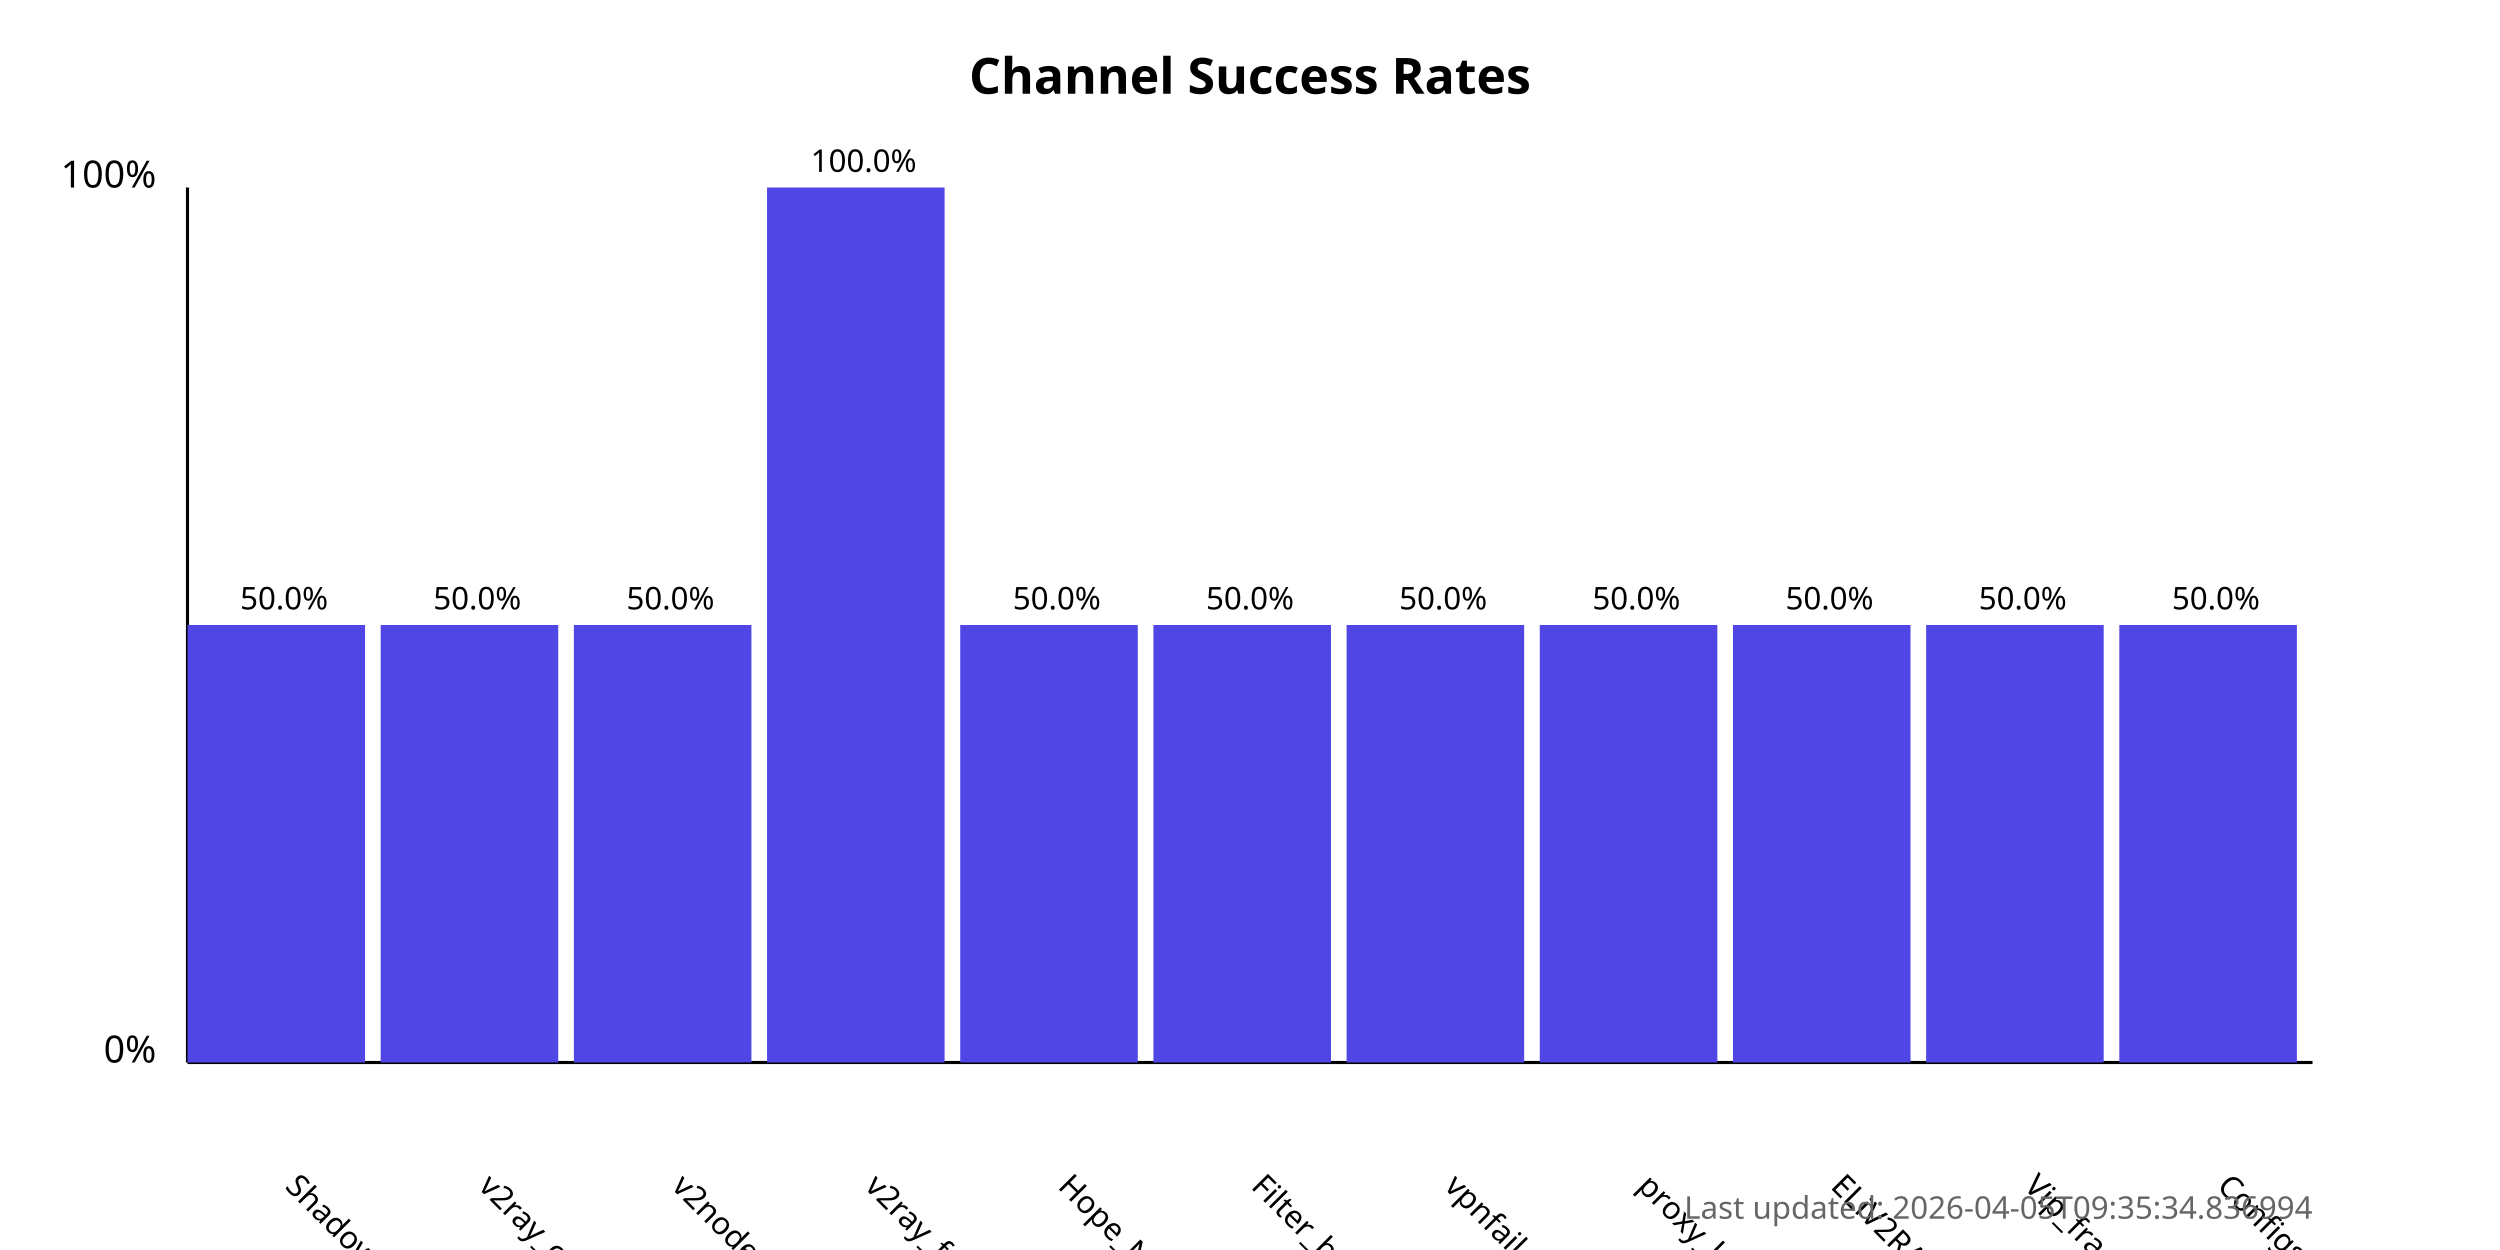
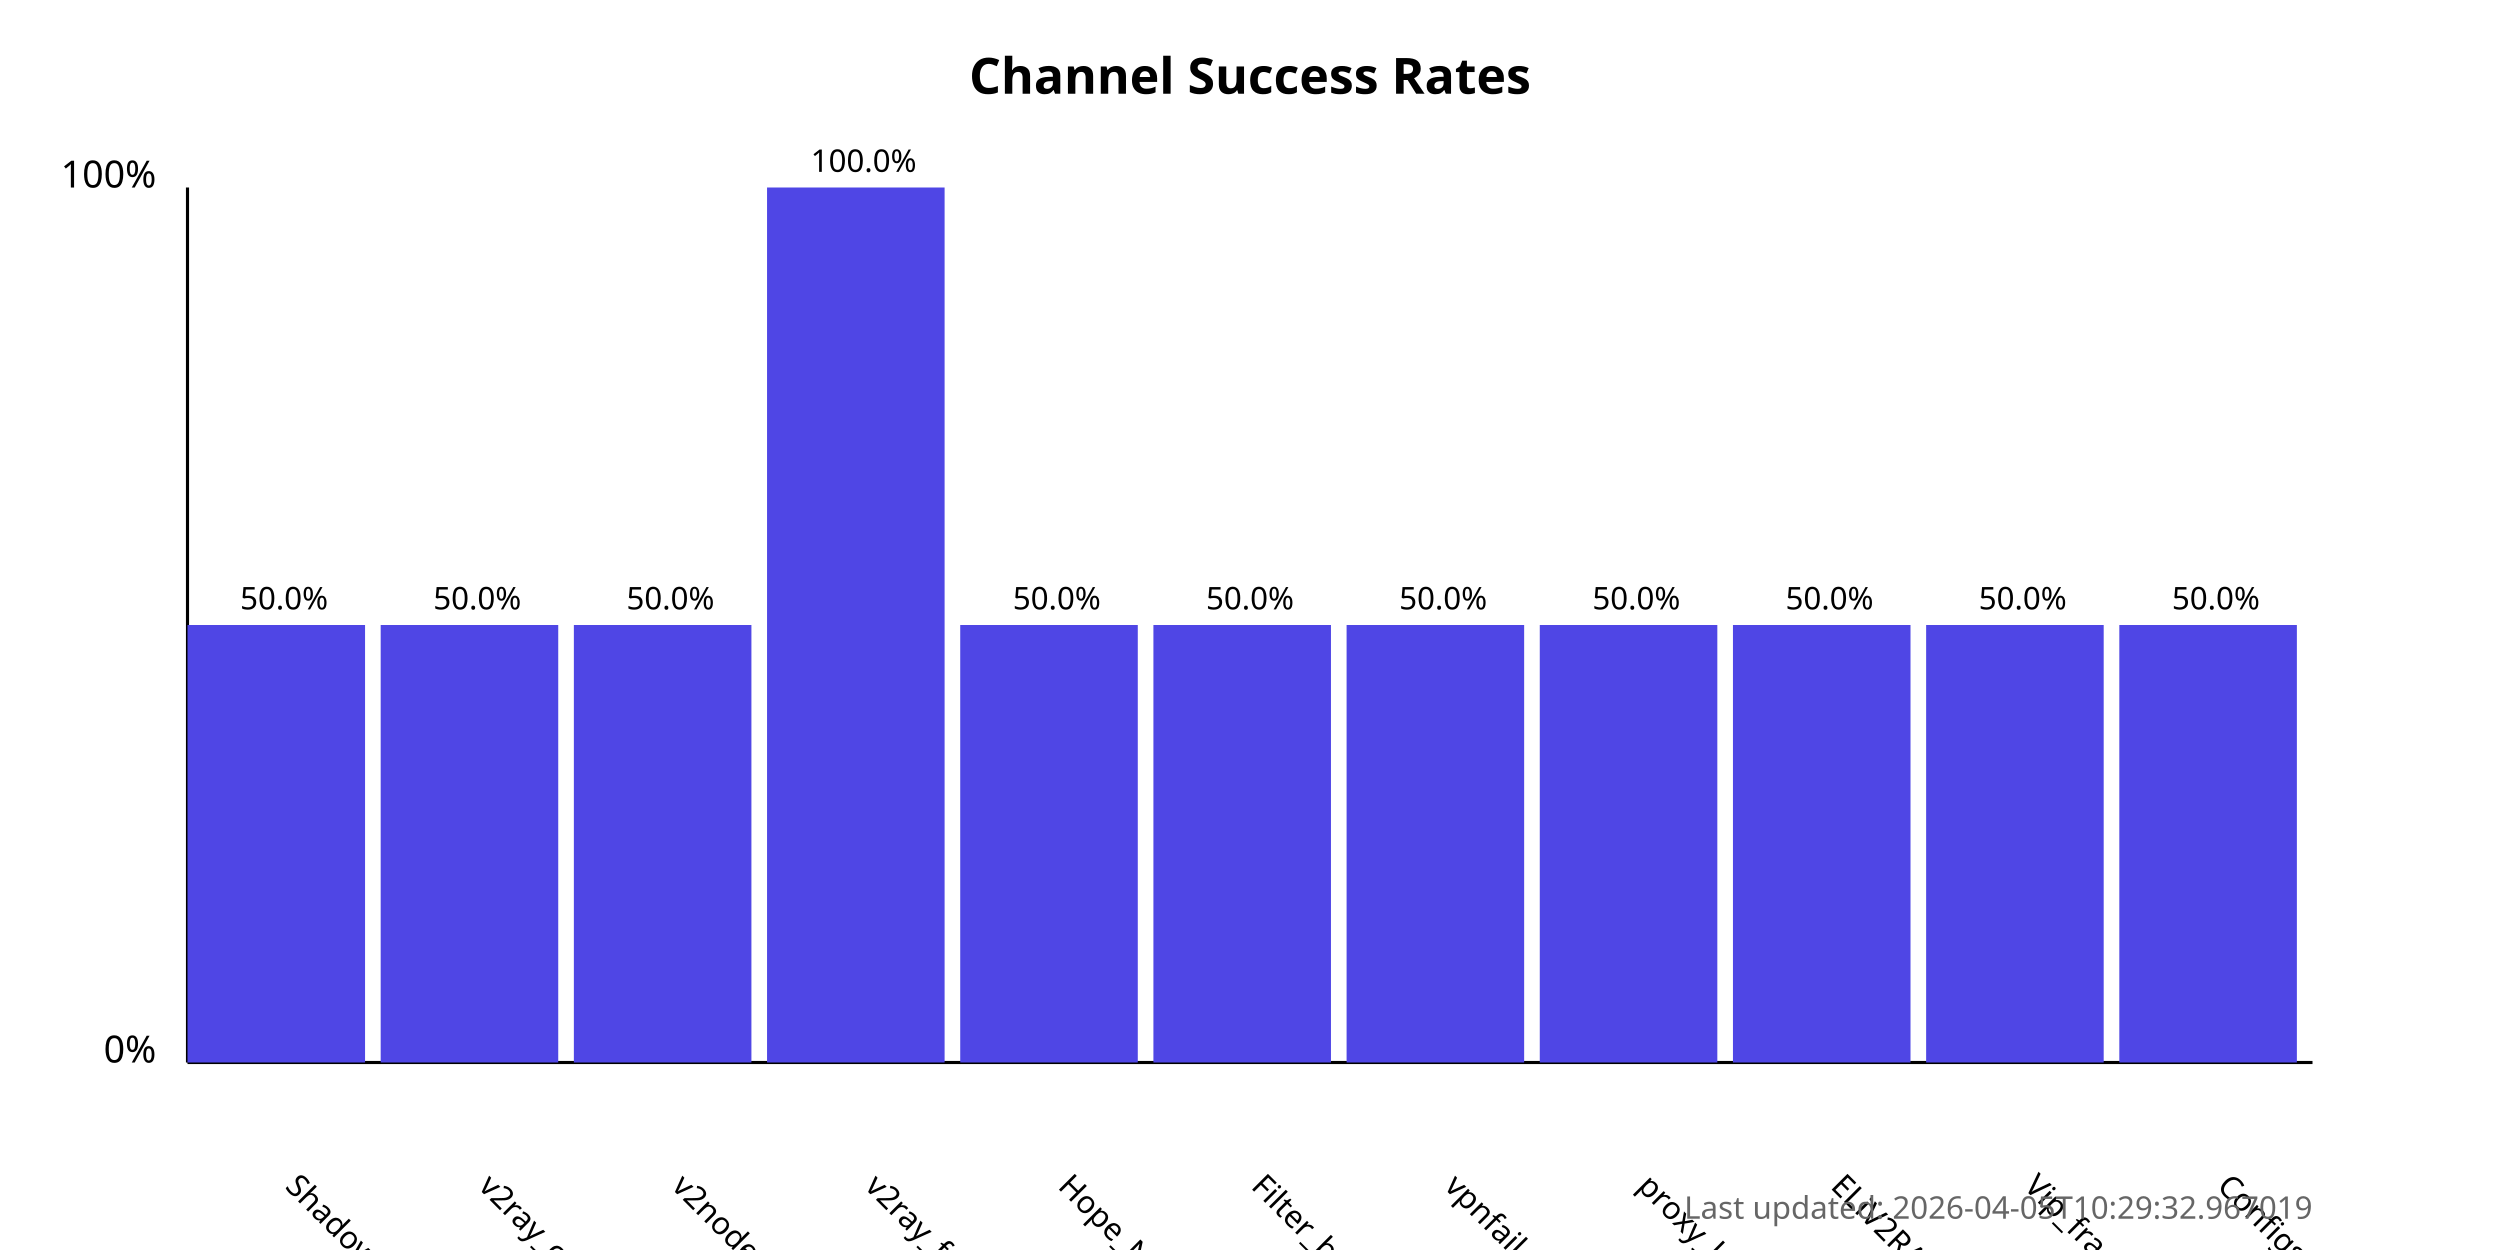
<svg xmlns="http://www.w3.org/2000/svg" width="800" height="400">
  <style>
            .chart-title { font: bold 16px sans-serif; }
            .axis-label { font: 12px sans-serif; }
            .tick-label { font: 10px sans-serif; }
            .bar { fill: #4f46e5; }
            .bar:hover { fill: #6366f1; }
            .timestamp { font: 10px sans-serif; fill: #666; }
        </style>
  <text x="400.0" y="30" text-anchor="middle" class="chart-title">
            Channel Success Rates
        </text>
  <line x1="60" y1="340" x2="60" y2="60" stroke="black" stroke-width="1" />
  <line x1="60" y1="340" x2="740" y2="340" stroke="black" stroke-width="1" />
  <text x="50" y="340" text-anchor="end" class="axis-label">0%</text>
  <text x="50" y="60" text-anchor="end" class="axis-label">100%</text>
  <g>
    <rect x="60" y="200.0" width="56.818" height="140.0" class="bar" />
    <text x="90.909" y="380" transform="rotate(45, 90.90909, 380)" text-anchor="start" class="tick-label">
                ShadowProxy66
            </text>
    <text x="90.909" y="195.0" text-anchor="middle" class="tick-label">
                50.0%
            </text>
  </g>
  <g>
    <rect x="121.818" y="200.0" width="56.818" height="140.0" class="bar" />
    <text x="152.727" y="380" transform="rotate(45, 152.7273, 380)" text-anchor="start" class="tick-label">
                v2ray_configs_pool
            </text>
    <text x="152.727" y="195.0" text-anchor="middle" class="tick-label">
                50.0%
            </text>
  </g>
  <g>
    <rect x="183.636" y="200.0" width="56.818" height="140.0" class="bar" />
    <text x="214.545" y="380" transform="rotate(45, 214.5455, 380)" text-anchor="start" class="tick-label">
                v2nodes
            </text>
    <text x="214.545" y="195.0" text-anchor="middle" class="tick-label">
                50.0%
            </text>
  </g>
  <g>
    <rect x="245.455" y="60.0" width="56.818" height="280.0" class="bar" />
    <text x="276.364" y="380" transform="rotate(45, 276.3636, 380)" text-anchor="start" class="tick-label">
                v2ray_free_conf
            </text>
    <text x="276.364" y="55.0" text-anchor="middle" class="tick-label">
                100.0%
            </text>
  </g>
  <g>
    <rect x="307.273" y="200.0" width="56.818" height="140.0" class="bar" />
    <text x="338.182" y="380" transform="rotate(45, 338.1818, 380)" text-anchor="start" class="tick-label">
                Hope_Net
            </text>
    <text x="338.182" y="195.0" text-anchor="middle" class="tick-label">
                50.0%
            </text>
  </g>
  <g>
    <rect x="369.091" y="200.0" width="56.818" height="140.0" class="bar" />
    <text x="400.0" y="380" transform="rotate(45, 400.0, 380)" text-anchor="start" class="tick-label">
                Filter_breaker
            </text>
    <text x="400.0" y="195.0" text-anchor="middle" class="tick-label">
                50.0%
            </text>
  </g>
  <g>
    <rect x="430.909" y="200.0" width="56.818" height="140.0" class="bar" />
    <text x="461.818" y="380" transform="rotate(45, 461.8182, 380)" text-anchor="start" class="tick-label">
                vpnfail_vless
            </text>
    <text x="461.818" y="195.0" text-anchor="middle" class="tick-label">
                50.0%
            </text>
  </g>
  <g>
    <rect x="492.727" y="200.0" width="56.818" height="140.0" class="bar" />
    <text x="523.636" y="380" transform="rotate(45, 523.6364, 380)" text-anchor="start" class="tick-label">
                proxy_kafee
            </text>
    <text x="523.636" y="195.0" text-anchor="middle" class="tick-label">
                50.0%
            </text>
  </g>
  <g>
    <rect x="554.545" y="200.0" width="56.818" height="140.0" class="bar" />
    <text x="585.455" y="380" transform="rotate(45, 585.4545, 380)" text-anchor="start" class="tick-label">
                ELiV2RAY
            </text>
    <text x="585.455" y="195.0" text-anchor="middle" class="tick-label">
                50.0%
            </text>
  </g>
  <g>
    <rect x="616.364" y="200.0" width="56.818" height="140.0" class="bar" />
    <text x="647.273" y="380" transform="rotate(45, 647.2727, 380)" text-anchor="start" class="tick-label">
                Vip_fragment_v2ray
            </text>
    <text x="647.273" y="195.0" text-anchor="middle" class="tick-label">
                50.0%
            </text>
  </g>
  <g>
    <rect x="678.182" y="200.0" width="56.818" height="140.0" class="bar" />
    <text x="709.091" y="380" transform="rotate(45, 709.0909, 380)" text-anchor="start" class="tick-label">
                ConfigsHubPlus
            </text>
    <text x="709.091" y="195.0" text-anchor="middle" class="tick-label">
                50.0%
            </text>
  </g>
  <text x="740" y="390" text-anchor="end" class="timestamp">
-             Last updated: 2026-04-05T09:35:34.836994
+             Last updated: 2026-04-05T10:29:32.967019
        </text>
</svg>
